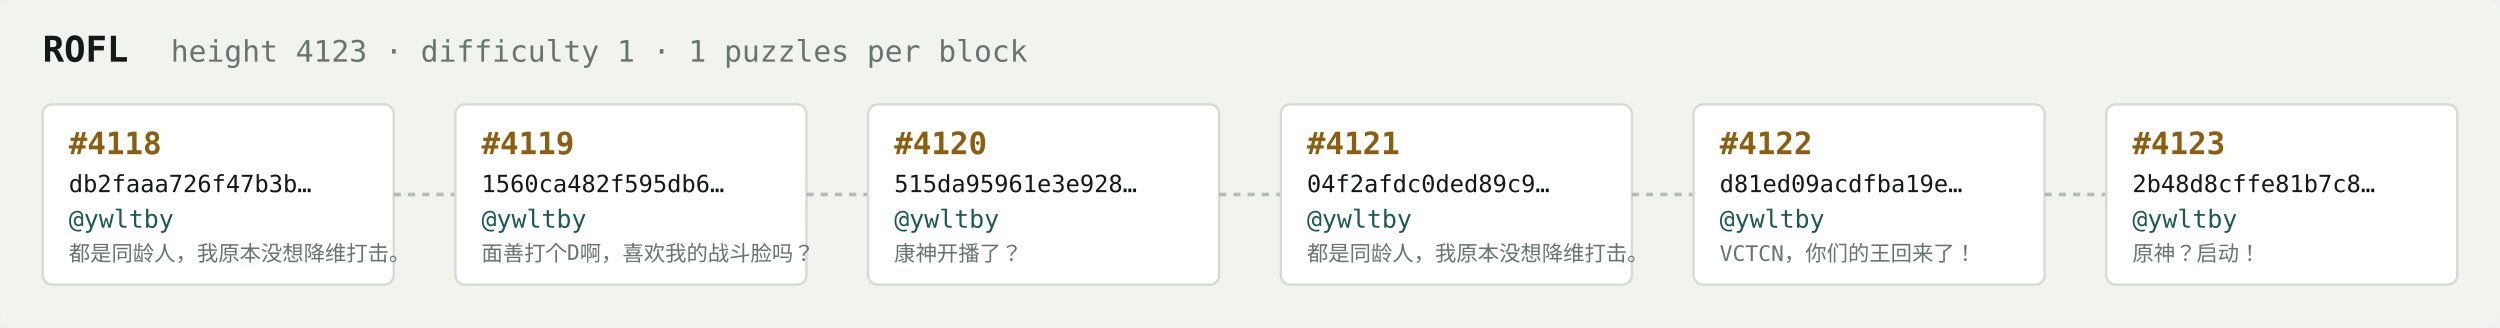
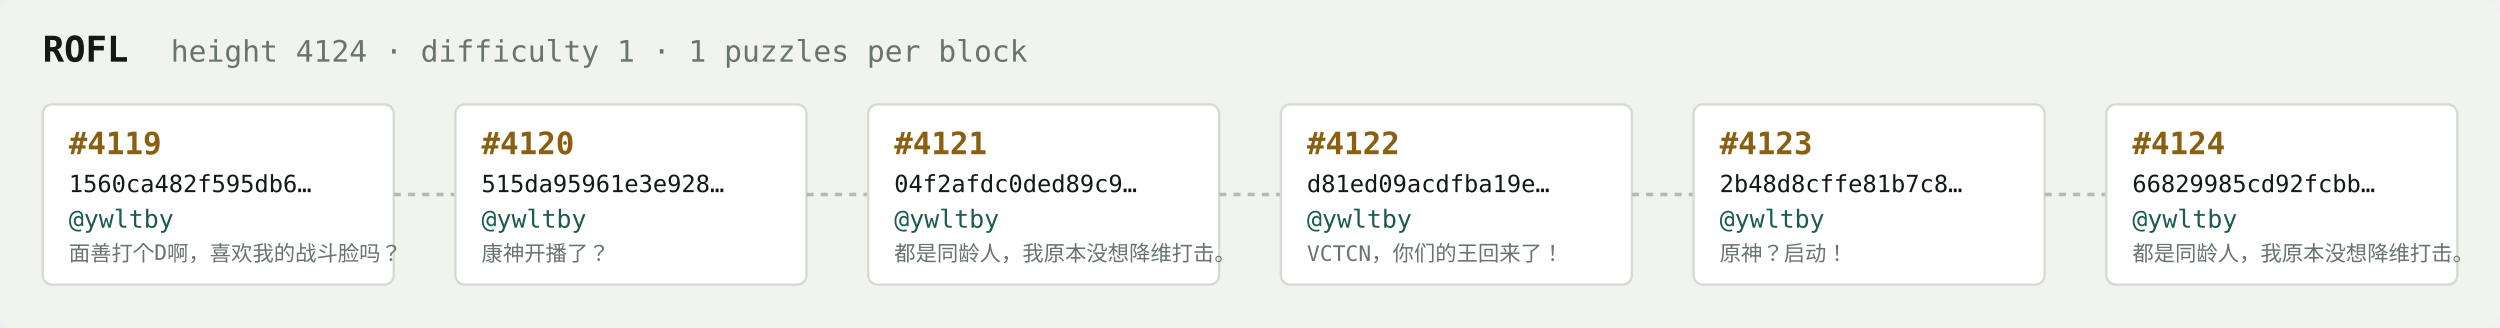
<svg xmlns="http://www.w3.org/2000/svg" width="1054" height="138" viewBox="0 0 1054 138" font-family="ui-monospace,SFMono-Regular,Menlo,monospace">
  <rect fill="#f1f3ef" width="1054" height="138" rx="6" />
  <text x="18" y="26" fill="#121916" font-size="15" font-weight="700">ROFL</text>
-   <text x="72" y="26" fill="#68746e" font-size="12.5">height 4123 · difficulty 1 · 1 puzzles per block</text>
+   <text x="72" y="26" fill="#68746e" font-size="12.5">height 4124 · difficulty 1 · 1 puzzles per block</text>
  <rect x="18" y="44" width="148" height="76" rx="4" fill="#ffffff" stroke="#d5dbd2" stroke-width="1" />
-   <text x="29" y="65" fill="#8a5f10" font-size="13" font-weight="700">#4118</text>
-   <text x="29" y="81" fill="#121916" font-size="10">db2faaa726f47b3b…</text>
+   <text x="29" y="65" fill="#8a5f10" font-size="13" font-weight="700">#4119</text>
+   <text x="29" y="81" fill="#121916" font-size="10">1560ca482f595db6…</text>
  <text x="29" y="96" fill="#1c5b52" font-size="10.5">@ywltby</text>
-   <text x="29" y="110" fill="#68746e" font-size="9">都是同龄人，我原本没想降维打击。</text>
+   <text x="29" y="110" fill="#68746e" font-size="9">面善打个D啊，喜欢我的战斗脸吗？</text>
  <line x1="166" y1="82.0" x2="192" y2="82.0" stroke="#b3bcb4" stroke-width="1.5" stroke-dasharray="3 3" />
  <rect x="192" y="44" width="148" height="76" rx="4" fill="#ffffff" stroke="#d5dbd2" stroke-width="1" />
-   <text x="203" y="65" fill="#8a5f10" font-size="13" font-weight="700">#4119</text>
-   <text x="203" y="81" fill="#121916" font-size="10">1560ca482f595db6…</text>
+   <text x="203" y="65" fill="#8a5f10" font-size="13" font-weight="700">#4120</text>
+   <text x="203" y="81" fill="#121916" font-size="10">515da95961e3e928…</text>
  <text x="203" y="96" fill="#1c5b52" font-size="10.5">@ywltby</text>
-   <text x="203" y="110" fill="#68746e" font-size="9">面善打个D啊，喜欢我的战斗脸吗？</text>
+   <text x="203" y="110" fill="#68746e" font-size="9">康神开播了？</text>
  <line x1="340" y1="82.0" x2="366" y2="82.0" stroke="#b3bcb4" stroke-width="1.5" stroke-dasharray="3 3" />
  <rect x="366" y="44" width="148" height="76" rx="4" fill="#ffffff" stroke="#d5dbd2" stroke-width="1" />
-   <text x="377" y="65" fill="#8a5f10" font-size="13" font-weight="700">#4120</text>
-   <text x="377" y="81" fill="#121916" font-size="10">515da95961e3e928…</text>
+   <text x="377" y="65" fill="#8a5f10" font-size="13" font-weight="700">#4121</text>
+   <text x="377" y="81" fill="#121916" font-size="10">04f2afdc0ded89c9…</text>
  <text x="377" y="96" fill="#1c5b52" font-size="10.5">@ywltby</text>
-   <text x="377" y="110" fill="#68746e" font-size="9">康神开播了？</text>
+   <text x="377" y="110" fill="#68746e" font-size="9">都是同龄人，我原本没想降维打击。</text>
  <line x1="514" y1="82.0" x2="540" y2="82.0" stroke="#b3bcb4" stroke-width="1.5" stroke-dasharray="3 3" />
  <rect x="540" y="44" width="148" height="76" rx="4" fill="#ffffff" stroke="#d5dbd2" stroke-width="1" />
-   <text x="551" y="65" fill="#8a5f10" font-size="13" font-weight="700">#4121</text>
-   <text x="551" y="81" fill="#121916" font-size="10">04f2afdc0ded89c9…</text>
+   <text x="551" y="65" fill="#8a5f10" font-size="13" font-weight="700">#4122</text>
+   <text x="551" y="81" fill="#121916" font-size="10">d81ed09acdfba19e…</text>
  <text x="551" y="96" fill="#1c5b52" font-size="10.5">@ywltby</text>
-   <text x="551" y="110" fill="#68746e" font-size="9">都是同龄人，我原本没想降维打击。</text>
+   <text x="551" y="110" fill="#68746e" font-size="9">VCTCN，你们的王回来了！</text>
  <line x1="688" y1="82.0" x2="714" y2="82.0" stroke="#b3bcb4" stroke-width="1.5" stroke-dasharray="3 3" />
  <rect x="714" y="44" width="148" height="76" rx="4" fill="#ffffff" stroke="#d5dbd2" stroke-width="1" />
-   <text x="725" y="65" fill="#8a5f10" font-size="13" font-weight="700">#4122</text>
-   <text x="725" y="81" fill="#121916" font-size="10">d81ed09acdfba19e…</text>
+   <text x="725" y="65" fill="#8a5f10" font-size="13" font-weight="700">#4123</text>
+   <text x="725" y="81" fill="#121916" font-size="10">2b48d8cffe81b7c8…</text>
  <text x="725" y="96" fill="#1c5b52" font-size="10.5">@ywltby</text>
-   <text x="725" y="110" fill="#68746e" font-size="9">VCTCN，你们的王回来了！</text>
+   <text x="725" y="110" fill="#68746e" font-size="9">原神？启动！</text>
  <line x1="862" y1="82.0" x2="888" y2="82.0" stroke="#b3bcb4" stroke-width="1.5" stroke-dasharray="3 3" />
  <rect x="888" y="44" width="148" height="76" rx="4" fill="#ffffff" stroke="#d5dbd2" stroke-width="1" />
-   <text x="899" y="65" fill="#8a5f10" font-size="13" font-weight="700">#4123</text>
-   <text x="899" y="81" fill="#121916" font-size="10">2b48d8cffe81b7c8…</text>
+   <text x="899" y="65" fill="#8a5f10" font-size="13" font-weight="700">#4124</text>
+   <text x="899" y="81" fill="#121916" font-size="10">66829985cd92fcbb…</text>
  <text x="899" y="96" fill="#1c5b52" font-size="10.5">@ywltby</text>
-   <text x="899" y="110" fill="#68746e" font-size="9">原神？启动！</text>
+   <text x="899" y="110" fill="#68746e" font-size="9">都是同龄人，我原本没想降维打击。</text>
</svg>
